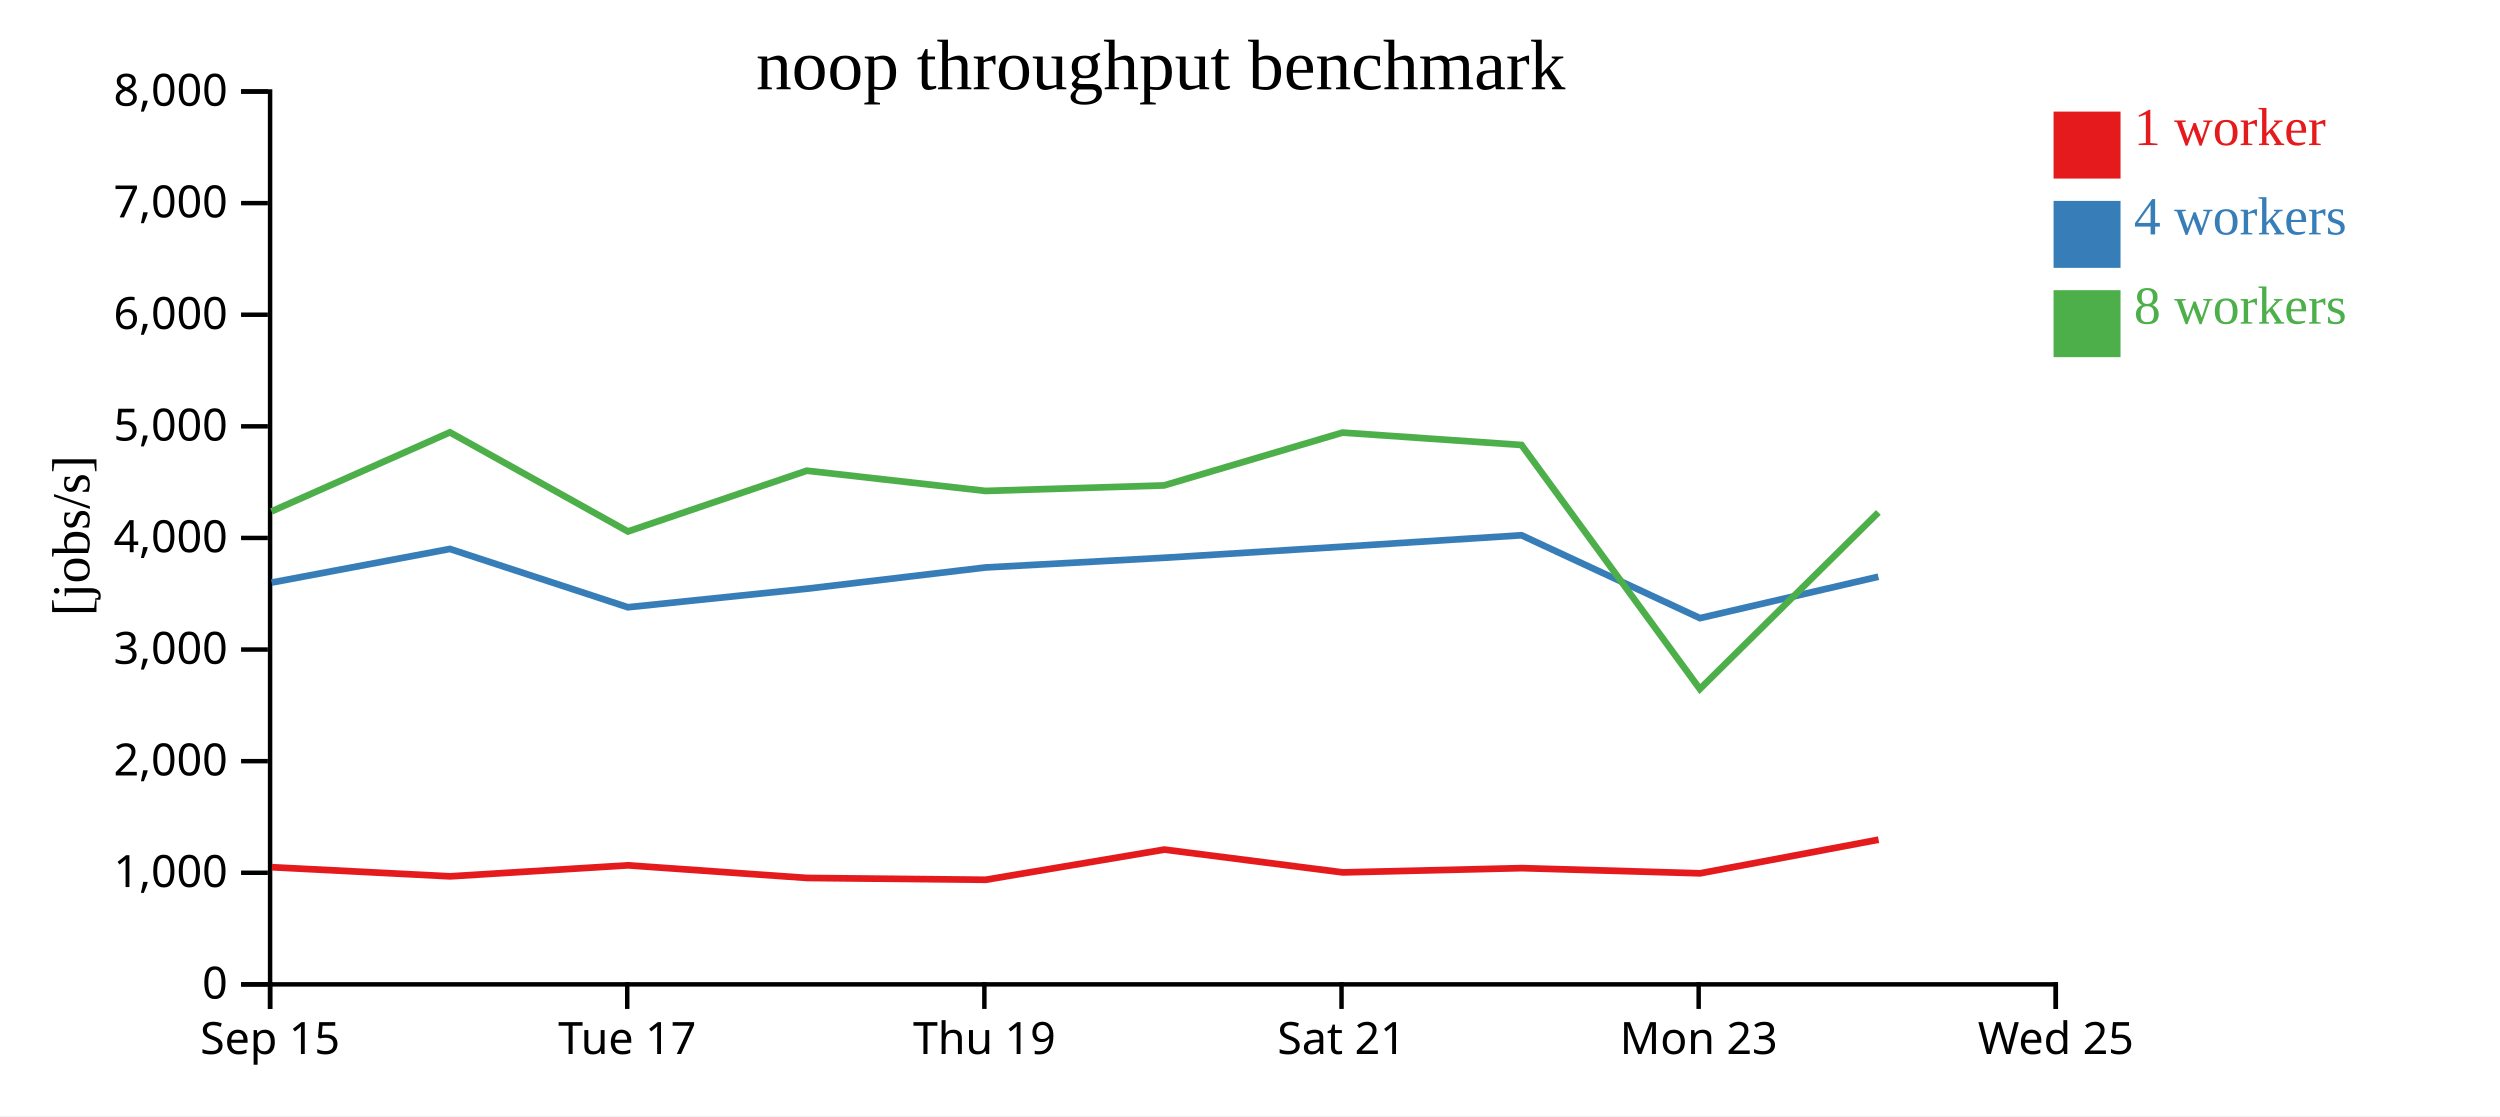
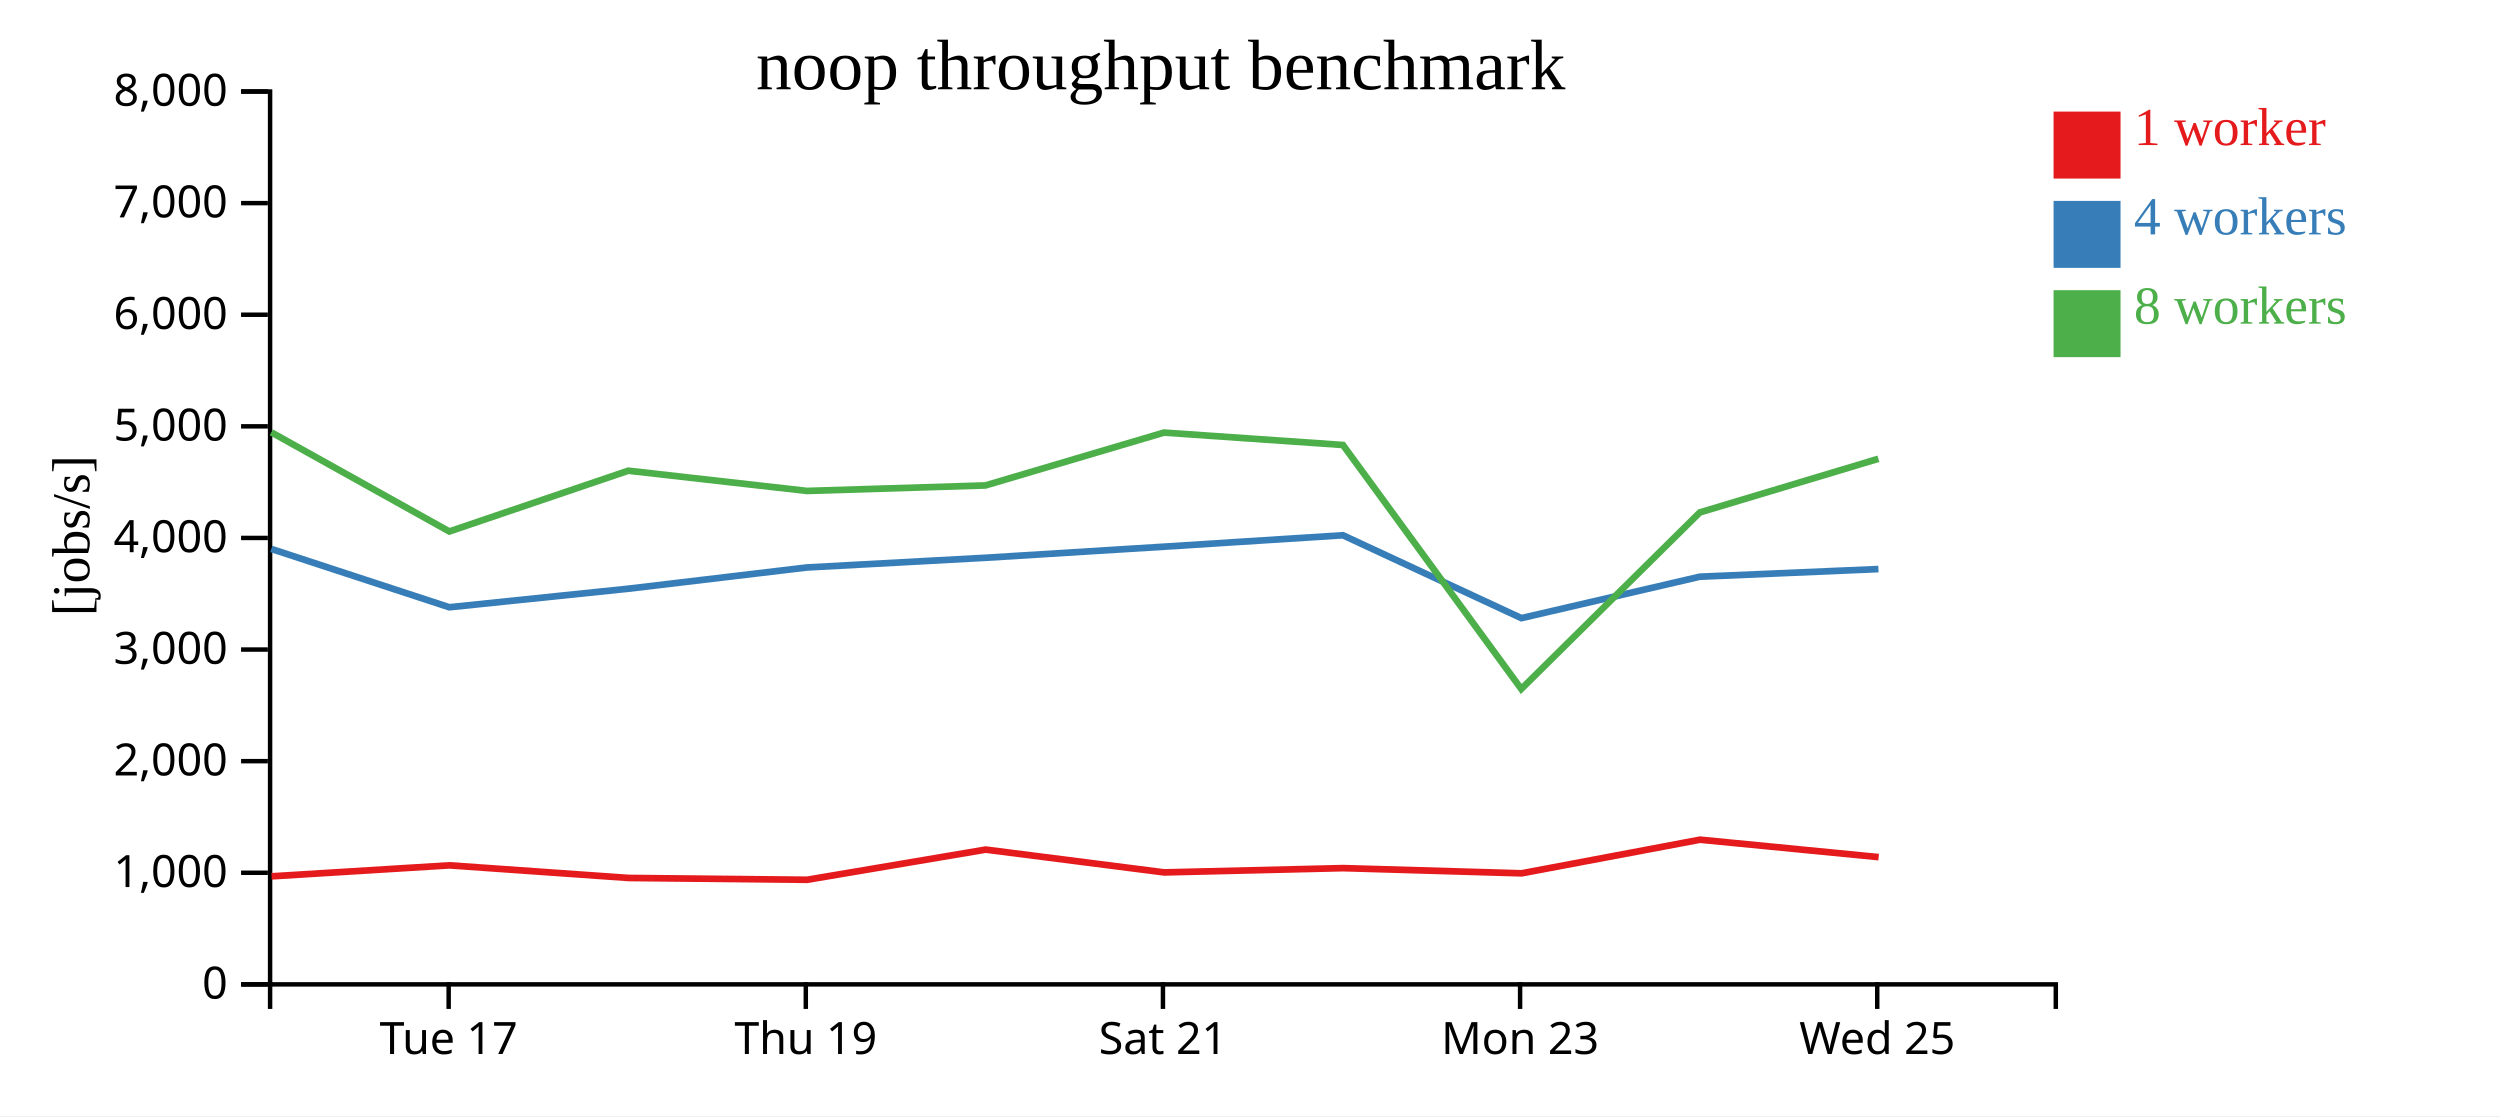
<svg xmlns="http://www.w3.org/2000/svg" width="560" height="250">
  <rect width="100%" height="100%" fill="white" />
  <g transform="translate(60,20)">
    <g transform="translate(0,200)" fill="none" font-size="10" font-family="sans-serif" text-anchor="middle">
      <path class="domain" stroke="currentColor" d="M0.5,6V0.5H400.5V6" />
-       <g class="tick" opacity="1" transform="translate(0.5,0)">
-         <line stroke="currentColor" y2="6" />
-         <text fill="currentColor" y="9" dy="0.71em">Sep 15</text>
-       </g>
-       <g class="tick" opacity="1" transform="translate(80.5,0)">
+       <g class="tick" opacity="1" transform="translate(40.5,0)">
        <line stroke="currentColor" y2="6" />
        <text fill="currentColor" y="9" dy="0.71em">Tue 17</text>
      </g>
-       <g class="tick" opacity="1" transform="translate(160.5,0)">
+       <g class="tick" opacity="1" transform="translate(120.5,0)">
        <line stroke="currentColor" y2="6" />
        <text fill="currentColor" y="9" dy="0.71em">Thu 19</text>
      </g>
-       <g class="tick" opacity="1" transform="translate(240.5,0)">
+       <g class="tick" opacity="1" transform="translate(200.5,0)">
        <line stroke="currentColor" y2="6" />
        <text fill="currentColor" y="9" dy="0.71em">Sat 21</text>
      </g>
-       <g class="tick" opacity="1" transform="translate(320.5,0)">
+       <g class="tick" opacity="1" transform="translate(280.5,0)">
        <line stroke="currentColor" y2="6" />
        <text fill="currentColor" y="9" dy="0.71em">Mon 23</text>
      </g>
-       <g class="tick" opacity="1" transform="translate(400.5,0)">
+       <g class="tick" opacity="1" transform="translate(360.5,0)">
        <line stroke="currentColor" y2="6" />
        <text fill="currentColor" y="9" dy="0.71em">Wed 25</text>
      </g>
    </g>
    <g fill="none" font-size="10" font-family="sans-serif" text-anchor="end">
      <path class="domain" stroke="currentColor" d="M-6,200.5H0.5V0.5H-6" />
      <g class="tick" opacity="1" transform="translate(0,200.5)">
        <line stroke="currentColor" x2="-6" />
        <text fill="currentColor" x="-9" dy="0.32em">0</text>
      </g>
      <g class="tick" opacity="1" transform="translate(0,175.5)">
        <line stroke="currentColor" x2="-6" />
        <text fill="currentColor" x="-9" dy="0.32em">1,000</text>
      </g>
      <g class="tick" opacity="1" transform="translate(0,150.5)">
        <line stroke="currentColor" x2="-6" />
        <text fill="currentColor" x="-9" dy="0.32em">2,000</text>
      </g>
      <g class="tick" opacity="1" transform="translate(0,125.5)">
        <line stroke="currentColor" x2="-6" />
        <text fill="currentColor" x="-9" dy="0.32em">3,000</text>
      </g>
      <g class="tick" opacity="1" transform="translate(0,100.5)">
        <line stroke="currentColor" x2="-6" />
        <text fill="currentColor" x="-9" dy="0.32em">4,000</text>
      </g>
      <g class="tick" opacity="1" transform="translate(0,75.5)">
        <line stroke="currentColor" x2="-6" />
        <text fill="currentColor" x="-9" dy="0.32em">5,000</text>
      </g>
      <g class="tick" opacity="1" transform="translate(0,50.5)">
        <line stroke="currentColor" x2="-6" />
        <text fill="currentColor" x="-9" dy="0.32em">6,000</text>
      </g>
      <g class="tick" opacity="1" transform="translate(0,25.5)">
        <line stroke="currentColor" x2="-6" />
        <text fill="currentColor" x="-9" dy="0.32em">7,000</text>
      </g>
      <g class="tick" opacity="1" transform="translate(0,0.5)">
        <line stroke="currentColor" x2="-6" />
        <text fill="currentColor" x="-9" dy="0.32em">8,000</text>
      </g>
    </g>
    <text text-anchor="middle" style="font-size: 12px" transform="rotate(-90)" y="-40" x="-100">[jobs/s]</text>
    <text text-anchor="middle" style="font-size: 16px" y="0" x="200">noop throughput benchmark</text>
-     <path class="line" fill="none" stroke="#e41a1c" stroke-width="1.5" d="M0.903,174.258L40.83,176.299L80.679,173.837L120.792,176.662L160.794,177.072L200.793,170.309L240.78,175.419L280.879,174.46L320.843,175.623L360.8,168.09" />
-     <path class="line" fill="none" stroke="#377eb8" stroke-width="1.5" d="M0.847,110.494L40.774,102.963L80.634,116.026L120.732,111.872L160.754,107.113L200.733,104.943L240.723,102.458L280.813,99.898L320.793,118.461L360.754,109.183" />
-     <path class="line" fill="none" stroke="#4daf4a" stroke-width="1.5" d="M0.819,94.549L40.776,76.841L80.647,99.049L120.728,85.438L160.764,89.97L200.741,88.735L240.72,76.901L280.819,79.679L320.764,134.335L360.759,94.786" />
+     <path class="line" fill="none" stroke="#e41a1c" stroke-width="1.5" d="M0.83,176.299L40.679,173.837L80.792,176.662L120.794,177.072L160.793,170.309L200.78,175.419L240.879,174.46L280.843,175.623L320.8,168.09L360.815,171.996" />
+     <path class="line" fill="none" stroke="#377eb8" stroke-width="1.5" d="M0.774,102.963L40.634,116.026L80.732,111.872L120.754,107.113L160.733,104.943L200.723,102.458L240.813,99.898L280.793,118.461L320.754,109.183L360.77,107.472" />
+     <path class="line" fill="none" stroke="#4daf4a" stroke-width="1.5" d="M0.776,76.841L40.647,99.049L80.728,85.438L120.764,89.97L160.741,88.735L200.72,76.901L240.819,79.679L280.764,134.335L320.759,94.786L360.76,82.764" />
    <rect class="dot" x="400" y="5" width="15" height="15" style="fill: #e41a1c;" />
    <rect class="dot" x="400" y="25" width="15" height="15" style="fill: #377eb8;" />
    <rect class="dot" x="400" y="45" width="15" height="15" style="fill: #4daf4a;" />
    <text class="label" x="418" y="12.5" style="fill: #e41a1c; alignment-baseline: middle;" text-anchor="left">1 worker</text>
    <text class="label" x="418" y="32.5" style="fill: #377eb8; alignment-baseline: middle;" text-anchor="left">4 workers</text>
    <text class="label" x="418" y="52.5" style="fill: #4daf4a; alignment-baseline: middle;" text-anchor="left">8 workers</text>
  </g>
</svg>
